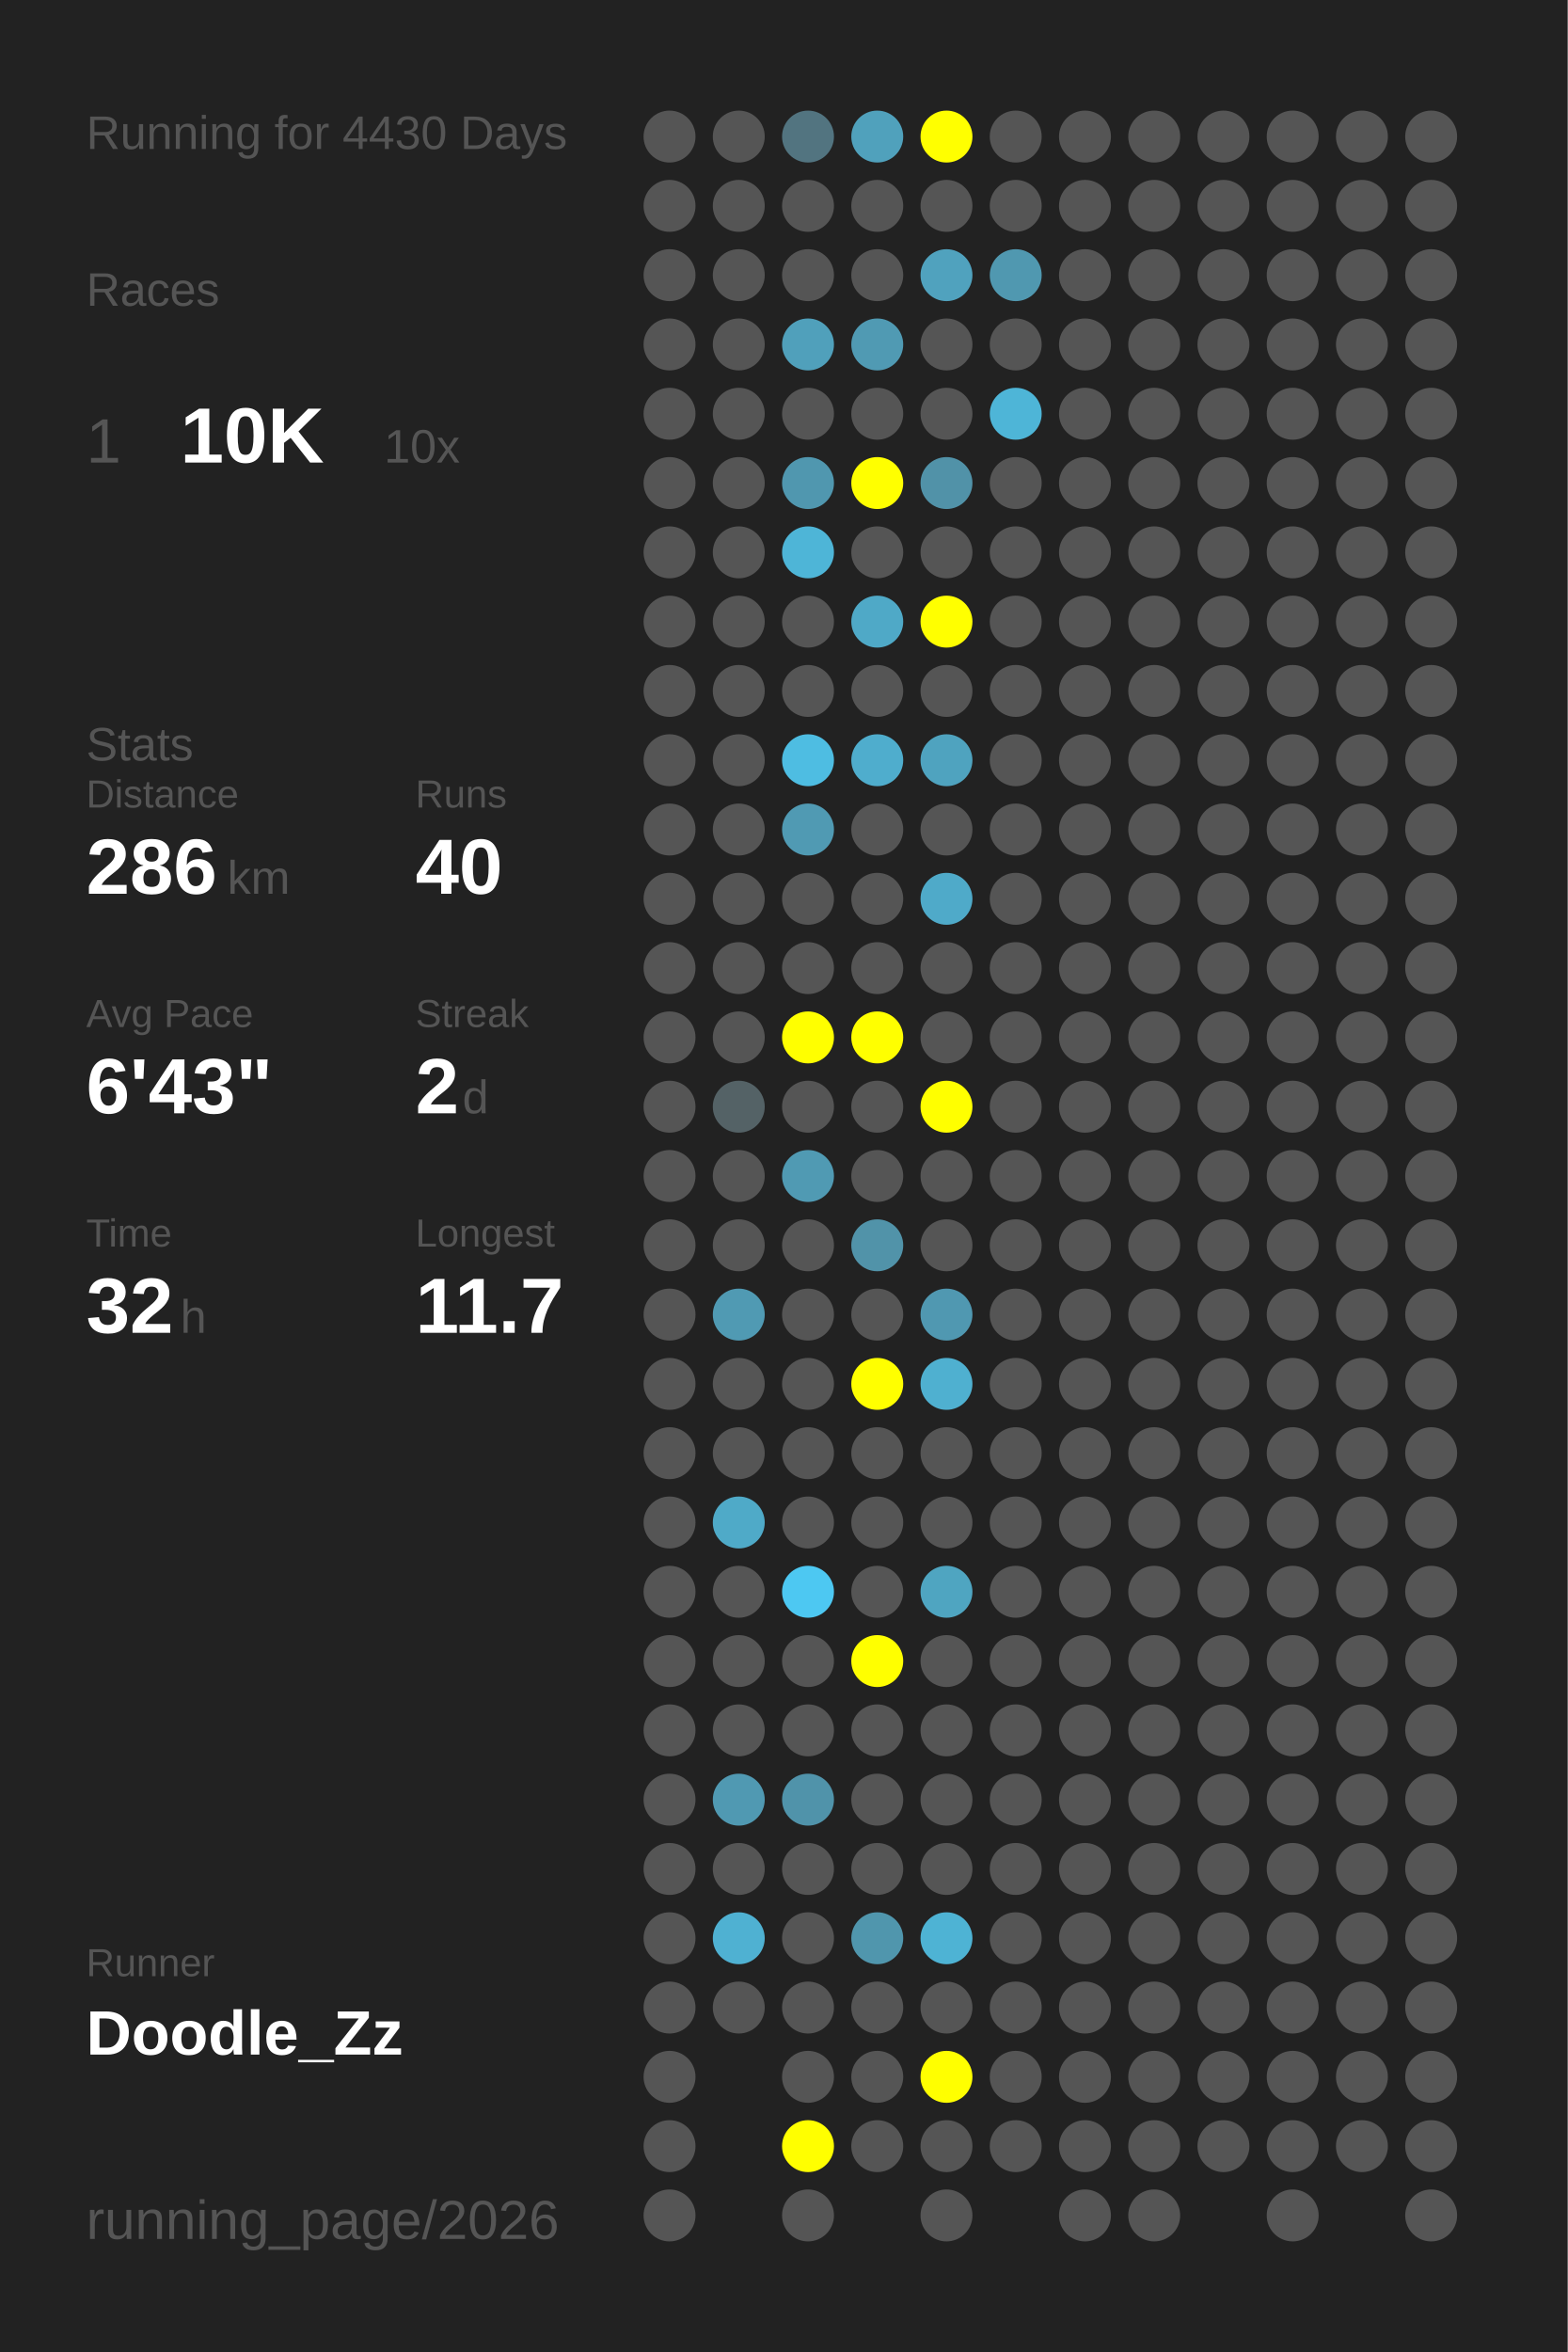
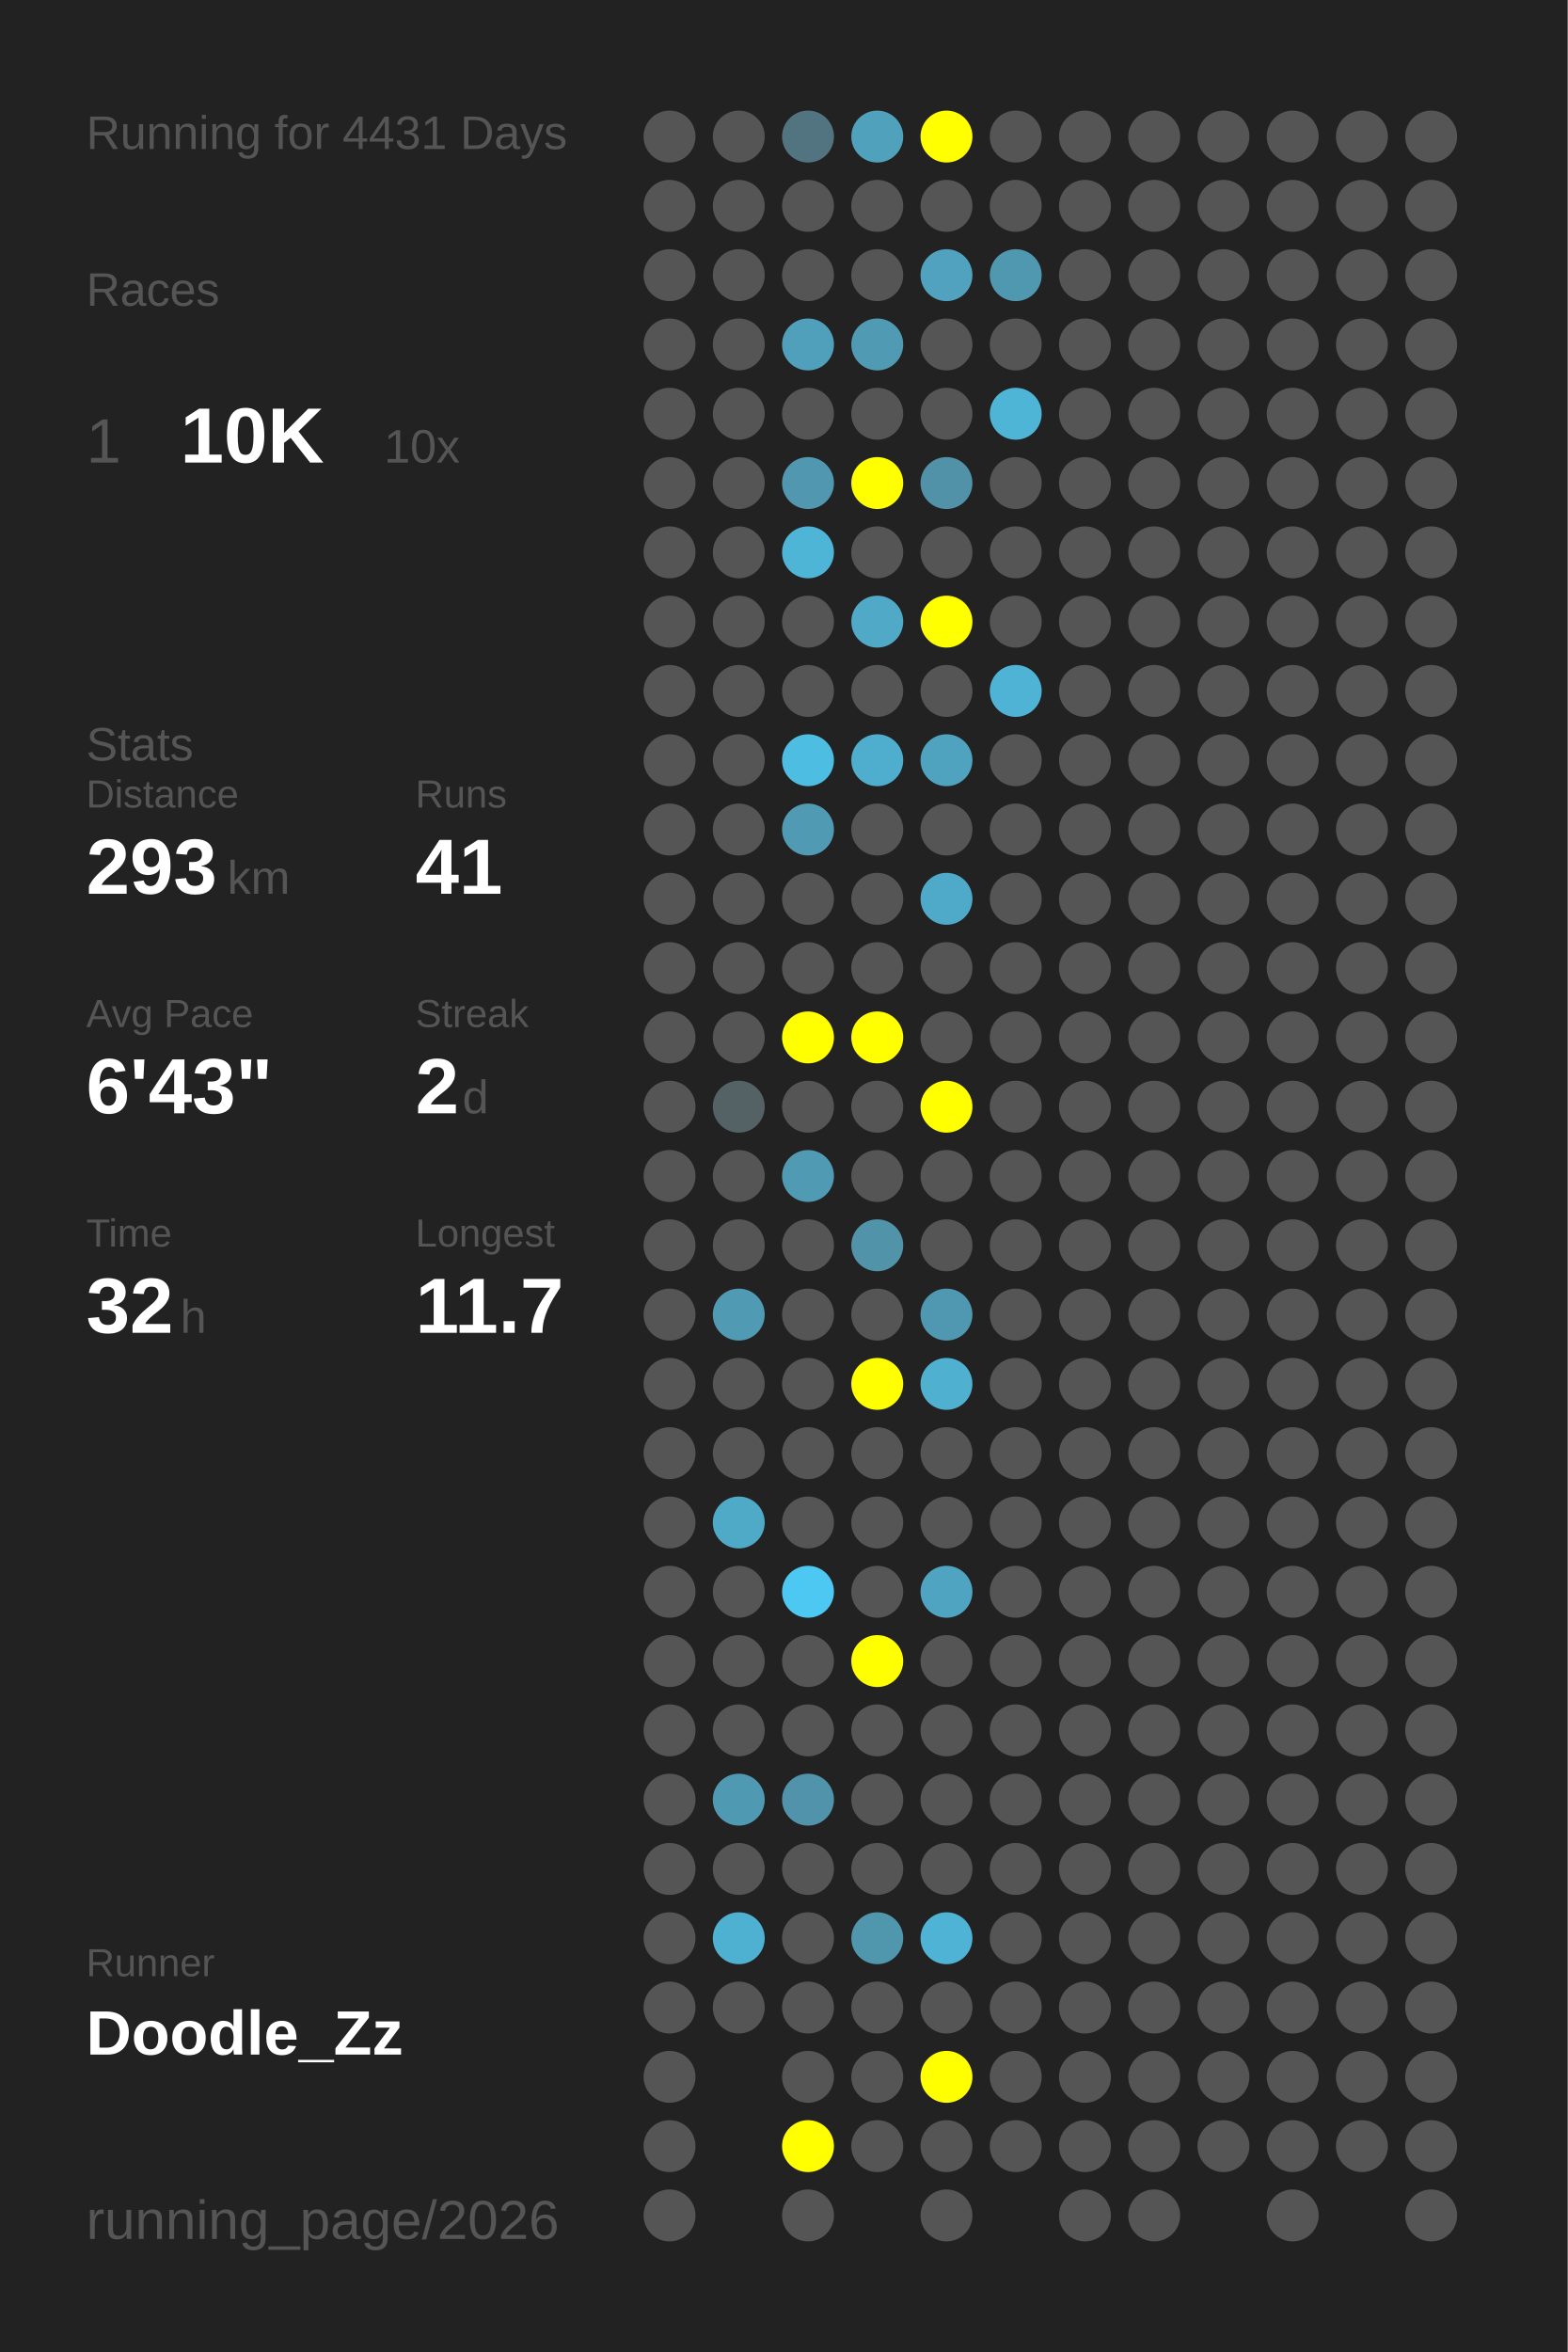
<svg xmlns="http://www.w3.org/2000/svg" baseProfile="full" height="300mm" version="1.1" viewBox="0,0,200,300" width="200mm">
  <defs />
  <rect fill="#222222" height="300" width="200" x="0" y="0" />
-   <text fill="#555555" style="font-size:6px; font-family:Arial;" x="11" y="19">Running for 4430 Days</text>
+   <text fill="#555555" style="font-size:6px; font-family:Arial;" x="11" y="19">Running for 4431 Days</text>
  <text fill="#555555" style="font-size:6px; font-family:Arial;" x="11" y="39">Races</text>
  <text fill="#555555" style="font-size:8px; font-family:Arial;" x="11" y="59">1</text>
  <text fill="#FFFFFF" style="font-size:10px; font-family:Arial; font-weight:bold;" x="23" y="59">10K</text>
  <text fill="#555555" style="font-size:6px; font-family:Arial;" x="49" y="59">10x</text>
  <text fill="#555555" style="font-size:6px; font-family:Arial;" x="11" y="97">Stats</text>
  <text fill="#555555" style="font-size:5px; font-family:Arial;" x="11" y="103">Distance</text>
-   <text fill="#FFFFFF" style="font-size:10px; font-family:Arial; font-weight:bold;" x="11" y="114">286</text>
+   <text fill="#FFFFFF" style="font-size:10px; font-family:Arial; font-weight:bold;" x="11" y="114">293</text>
  <text fill="#555555" style="font-size:6px; font-family:Arial;" x="29" y="114">km</text>
  <text fill="#555555" style="font-size:5px; font-family:Arial;" x="53" y="103">Runs</text>
-   <text fill="#FFFFFF" style="font-size:10px; font-family:Arial; font-weight:bold;" x="53" y="114">40</text>
+   <text fill="#FFFFFF" style="font-size:10px; font-family:Arial; font-weight:bold;" x="53" y="114">41</text>
  <text fill="#555555" style="font-size:5px; font-family:Arial;" x="11" y="131">Avg Pace</text>
  <text fill="#FFFFFF" style="font-size:10px; font-family:Arial; font-weight:bold;" x="11" y="142">6'43"</text>
  <text fill="#555555" style="font-size:5px; font-family:Arial;" x="53" y="131">Streak</text>
  <text fill="#FFFFFF" style="font-size:10px; font-family:Arial; font-weight:bold;" x="53" y="142">2</text>
  <text fill="#555555" style="font-size:6px; font-family:Arial;" x="59" y="142">d</text>
  <text fill="#555555" style="font-size:5px; font-family:Arial;" x="11" y="159">Time</text>
  <text fill="#FFFFFF" style="font-size:10px; font-family:Arial; font-weight:bold;" x="11" y="170">32</text>
  <text fill="#555555" style="font-size:6px; font-family:Arial;" x="23" y="170">h</text>
  <text fill="#555555" style="font-size:5px; font-family:Arial;" x="53" y="159">Longest</text>
  <text fill="#FFFFFF" style="font-size:10px; font-family:Arial; font-weight:bold;" x="53" y="170">11.7</text>
  <text fill="#555555" style="font-size:5px; font-family:Arial;" x="11" y="252.065">Runner</text>
  <text fill="#FFFFFF" style="font-size:8px; font-family:Arial; font-weight:bold;" x="11" y="262.065">Doodle_Zz</text>
  <text fill="#555555" style="font-size:7px; font-family:Arial;" x="11" y="285.581">running_page/2026</text>
  <circle cx="85.417" cy="17.419" fill="#555555" r="3.312" />
  <circle cx="85.417" cy="26.258" fill="#555555" r="3.312" />
  <circle cx="85.417" cy="35.097" fill="#555555" r="3.312" />
  <circle cx="85.417" cy="43.935" fill="#555555" r="3.312" />
  <circle cx="85.417" cy="52.774" fill="#555555" r="3.312" />
  <circle cx="85.417" cy="61.613" fill="#555555" r="3.312" />
  <circle cx="85.417" cy="70.452" fill="#555555" r="3.312" />
  <circle cx="85.417" cy="79.29" fill="#555555" r="3.312" />
  <circle cx="85.417" cy="88.129" fill="#555555" r="3.312" />
  <circle cx="85.417" cy="96.968" fill="#555555" r="3.312" />
  <circle cx="85.417" cy="105.806" fill="#555555" r="3.312" />
  <circle cx="85.417" cy="114.645" fill="#555555" r="3.312" />
  <circle cx="85.417" cy="123.484" fill="#555555" r="3.312" />
  <circle cx="85.417" cy="132.323" fill="#555555" r="3.312" />
  <circle cx="85.417" cy="141.161" fill="#555555" r="3.312" />
  <circle cx="85.417" cy="150" fill="#555555" r="3.312" />
  <circle cx="85.417" cy="158.839" fill="#555555" r="3.312" />
  <circle cx="85.417" cy="167.677" fill="#555555" r="3.312" />
  <circle cx="85.417" cy="176.516" fill="#555555" r="3.312" />
  <circle cx="85.417" cy="185.355" fill="#555555" r="3.312" />
  <circle cx="85.417" cy="194.194" fill="#555555" r="3.312" />
  <circle cx="85.417" cy="203.032" fill="#555555" r="3.312" />
  <circle cx="85.417" cy="211.871" fill="#555555" r="3.312" />
  <circle cx="85.417" cy="220.71" fill="#555555" r="3.312" />
  <circle cx="85.417" cy="229.548" fill="#555555" r="3.312" />
  <circle cx="85.417" cy="238.387" fill="#555555" r="3.312" />
  <circle cx="85.417" cy="247.226" fill="#555555" r="3.312" />
  <circle cx="85.417" cy="256.065" fill="#555555" r="3.312" />
  <circle cx="85.417" cy="264.903" fill="#555555" r="3.312" />
  <circle cx="85.417" cy="273.742" fill="#555555" r="3.312" />
  <circle cx="85.417" cy="282.581" fill="#555555" r="3.312" />
  <circle cx="94.25" cy="17.419" fill="#555555" r="3.312" />
  <circle cx="94.25" cy="26.258" fill="#555555" r="3.312" />
  <circle cx="94.25" cy="35.097" fill="#555555" r="3.312" />
  <circle cx="94.25" cy="43.935" fill="#555555" r="3.312" />
  <circle cx="94.25" cy="52.774" fill="#555555" r="3.312" />
  <circle cx="94.25" cy="61.613" fill="#555555" r="3.312" />
  <circle cx="94.25" cy="70.452" fill="#555555" r="3.312" />
  <circle cx="94.25" cy="79.29" fill="#555555" r="3.312" />
  <circle cx="94.25" cy="88.129" fill="#555555" r="3.312" />
  <circle cx="94.25" cy="96.968" fill="#555555" r="3.312" />
  <circle cx="94.25" cy="105.806" fill="#555555" r="3.312" />
  <circle cx="94.25" cy="114.645" fill="#555555" r="3.312" />
  <circle cx="94.25" cy="123.484" fill="#555555" r="3.312" />
  <circle cx="94.25" cy="132.323" fill="#555555" r="3.312" />
  <circle cx="94.25" cy="141.161" fill="#546266" r="3.312" />
  <circle cx="94.25" cy="150" fill="#555555" r="3.312" />
  <circle cx="94.25" cy="158.839" fill="#555555" r="3.312" />
  <circle cx="94.25" cy="167.677" fill="#509ab3" r="3.312" />
  <circle cx="94.25" cy="176.516" fill="#555555" r="3.312" />
  <circle cx="94.25" cy="185.355" fill="#555555" r="3.312" />
  <circle cx="94.25" cy="194.194" fill="#4faac8" r="3.312" />
  <circle cx="94.25" cy="203.032" fill="#555555" r="3.312" />
  <circle cx="94.25" cy="211.871" fill="#555555" r="3.312" />
  <circle cx="94.25" cy="220.71" fill="#555555" r="3.312" />
  <circle cx="94.25" cy="229.548" fill="#5099b2" r="3.312" />
  <circle cx="94.25" cy="238.387" fill="#555555" r="3.312" />
  <circle cx="94.25" cy="247.226" fill="#4fb1d2" r="3.312" />
  <circle cx="94.25" cy="256.065" fill="#555555" r="3.312" />
  <circle cx="103.083" cy="17.419" fill="#527480" r="3.312" />
  <circle cx="103.083" cy="26.258" fill="#555555" r="3.312" />
  <circle cx="103.083" cy="35.097" fill="#555555" r="3.312" />
  <circle cx="103.083" cy="43.935" fill="#50a0bb" r="3.312" />
  <circle cx="103.083" cy="52.774" fill="#555555" r="3.312" />
  <circle cx="103.083" cy="61.613" fill="#5097af" r="3.312" />
  <circle cx="103.083" cy="70.452" fill="#4eb5d7" r="3.312" />
  <circle cx="103.083" cy="79.29" fill="#555555" r="3.312" />
  <circle cx="103.083" cy="88.129" fill="#555555" r="3.312" />
  <circle cx="103.083" cy="96.968" fill="#4ebde2" r="3.312" />
  <circle cx="103.083" cy="105.806" fill="#509ab3" r="3.312" />
  <circle cx="103.083" cy="114.645" fill="#555555" r="3.312" />
  <circle cx="103.083" cy="123.484" fill="#555555" r="3.312" />
  <circle cx="103.083" cy="132.323" fill="#FFFF00" r="3.312" />
  <circle cx="103.083" cy="141.161" fill="#555555" r="3.312" />
  <circle cx="103.083" cy="150" fill="#509ab3" r="3.312" />
  <circle cx="103.083" cy="158.839" fill="#555555" r="3.312" />
  <circle cx="103.083" cy="167.677" fill="#555555" r="3.312" />
  <circle cx="103.083" cy="176.516" fill="#555555" r="3.312" />
  <circle cx="103.083" cy="185.355" fill="#555555" r="3.312" />
  <circle cx="103.083" cy="194.194" fill="#555555" r="3.312" />
  <circle cx="103.083" cy="203.032" fill="#4dc8f2" r="3.312" />
  <circle cx="103.083" cy="211.871" fill="#555555" r="3.312" />
  <circle cx="103.083" cy="220.71" fill="#555555" r="3.312" />
  <circle cx="103.083" cy="229.548" fill="#5093aa" r="3.312" />
  <circle cx="103.083" cy="238.387" fill="#555555" r="3.312" />
  <circle cx="103.083" cy="247.226" fill="#555555" r="3.312" />
  <circle cx="103.083" cy="256.065" fill="#555555" r="3.312" />
  <circle cx="103.083" cy="264.903" fill="#555555" r="3.312" />
  <circle cx="103.083" cy="273.742" fill="#FFFF00" r="3.312" />
  <circle cx="103.083" cy="282.581" fill="#555555" r="3.312" />
  <circle cx="111.917" cy="17.419" fill="#50a1bc" r="3.312" />
  <circle cx="111.917" cy="26.258" fill="#555555" r="3.312" />
  <circle cx="111.917" cy="35.097" fill="#555555" r="3.312" />
  <circle cx="111.917" cy="43.935" fill="#509ab3" r="3.312" />
  <circle cx="111.917" cy="52.774" fill="#555555" r="3.312" />
  <circle cx="111.917" cy="61.613" fill="#FFFF00" r="3.312" />
  <circle cx="111.917" cy="70.452" fill="#555555" r="3.312" />
  <circle cx="111.917" cy="79.29" fill="#4fa9c7" r="3.312" />
  <circle cx="111.917" cy="88.129" fill="#555555" r="3.312" />
  <circle cx="111.917" cy="96.968" fill="#4fadcd" r="3.312" />
  <circle cx="111.917" cy="105.806" fill="#555555" r="3.312" />
  <circle cx="111.917" cy="114.645" fill="#555555" r="3.312" />
  <circle cx="111.917" cy="123.484" fill="#555555" r="3.312" />
  <circle cx="111.917" cy="132.323" fill="#FFFF00" r="3.312" />
  <circle cx="111.917" cy="141.161" fill="#555555" r="3.312" />
  <circle cx="111.917" cy="150" fill="#555555" r="3.312" />
  <circle cx="111.917" cy="158.839" fill="#5193a9" r="3.312" />
  <circle cx="111.917" cy="167.677" fill="#555555" r="3.312" />
  <circle cx="111.917" cy="176.516" fill="#FFFF00" r="3.312" />
  <circle cx="111.917" cy="185.355" fill="#555555" r="3.312" />
  <circle cx="111.917" cy="194.194" fill="#555555" r="3.312" />
  <circle cx="111.917" cy="203.032" fill="#555555" r="3.312" />
  <circle cx="111.917" cy="211.871" fill="#FFFF00" r="3.312" />
  <circle cx="111.917" cy="220.71" fill="#555555" r="3.312" />
  <circle cx="111.917" cy="229.548" fill="#555555" r="3.312" />
  <circle cx="111.917" cy="238.387" fill="#555555" r="3.312" />
  <circle cx="111.917" cy="247.226" fill="#5096ad" r="3.312" />
  <circle cx="111.917" cy="256.065" fill="#555555" r="3.312" />
  <circle cx="111.917" cy="264.903" fill="#555555" r="3.312" />
  <circle cx="111.917" cy="273.742" fill="#555555" r="3.312" />
  <circle cx="120.75" cy="17.419" fill="#FFFF00" r="3.312" />
  <circle cx="120.75" cy="26.258" fill="#555555" r="3.312" />
  <circle cx="120.75" cy="35.097" fill="#50a2be" r="3.312" />
  <circle cx="120.75" cy="43.935" fill="#555555" r="3.312" />
  <circle cx="120.75" cy="52.774" fill="#555555" r="3.312" />
  <circle cx="120.75" cy="61.613" fill="#5192a8" r="3.312" />
  <circle cx="120.75" cy="70.452" fill="#555555" r="3.312" />
  <circle cx="120.75" cy="79.29" fill="#FFFF00" r="3.312" />
  <circle cx="120.75" cy="88.129" fill="#555555" r="3.312" />
  <circle cx="120.75" cy="96.968" fill="#4fa3bf" r="3.312" />
  <circle cx="120.75" cy="105.806" fill="#555555" r="3.312" />
  <circle cx="120.75" cy="114.645" fill="#4faac9" r="3.312" />
  <circle cx="120.75" cy="123.484" fill="#555555" r="3.312" />
  <circle cx="120.75" cy="132.323" fill="#555555" r="3.312" />
  <circle cx="120.75" cy="141.161" fill="#FFFF00" r="3.312" />
  <circle cx="120.75" cy="150" fill="#555555" r="3.312" />
  <circle cx="120.75" cy="158.839" fill="#555555" r="3.312" />
  <circle cx="120.75" cy="167.677" fill="#5098b1" r="3.312" />
  <circle cx="120.75" cy="176.516" fill="#4fb0d0" r="3.312" />
  <circle cx="120.75" cy="185.355" fill="#555555" r="3.312" />
  <circle cx="120.75" cy="194.194" fill="#555555" r="3.312" />
  <circle cx="120.75" cy="203.032" fill="#4fa5c1" r="3.312" />
  <circle cx="120.75" cy="211.871" fill="#555555" r="3.312" />
  <circle cx="120.75" cy="220.71" fill="#555555" r="3.312" />
  <circle cx="120.75" cy="229.548" fill="#555555" r="3.312" />
  <circle cx="120.75" cy="238.387" fill="#555555" r="3.312" />
  <circle cx="120.75" cy="247.226" fill="#4eb3d4" r="3.312" />
  <circle cx="120.75" cy="256.065" fill="#555555" r="3.312" />
  <circle cx="120.75" cy="264.903" fill="#FFFF00" r="3.312" />
  <circle cx="120.75" cy="273.742" fill="#555555" r="3.312" />
  <circle cx="120.75" cy="282.581" fill="#555555" r="3.312" />
  <circle cx="129.583" cy="17.419" fill="#555555" r="3.312" />
  <circle cx="129.583" cy="26.258" fill="#555555" r="3.312" />
  <circle cx="129.583" cy="35.097" fill="#5098b0" r="3.312" />
  <circle cx="129.583" cy="43.935" fill="#555555" r="3.312" />
  <circle cx="129.583" cy="52.774" fill="#4eb5d7" r="3.312" />
  <circle cx="129.583" cy="61.613" fill="#555555" r="3.312" />
  <circle cx="129.583" cy="70.452" fill="#555555" r="3.312" />
  <circle cx="129.583" cy="79.29" fill="#555555" r="3.312" />
-   <circle cx="129.583" cy="88.129" fill="#555555" r="3.312" />
+   <circle cx="129.583" cy="88.129" fill="#4eb3d5" r="3.312" />
  <circle cx="129.583" cy="96.968" fill="#555555" r="3.312" />
  <circle cx="129.583" cy="105.806" fill="#555555" r="3.312" />
  <circle cx="129.583" cy="114.645" fill="#555555" r="3.312" />
  <circle cx="129.583" cy="123.484" fill="#555555" r="3.312" />
  <circle cx="129.583" cy="132.323" fill="#555555" r="3.312" />
  <circle cx="129.583" cy="141.161" fill="#555555" r="3.312" />
  <circle cx="129.583" cy="150" fill="#555555" r="3.312" />
  <circle cx="129.583" cy="158.839" fill="#555555" r="3.312" />
  <circle cx="129.583" cy="167.677" fill="#555555" r="3.312" />
  <circle cx="129.583" cy="176.516" fill="#555555" r="3.312" />
  <circle cx="129.583" cy="185.355" fill="#555555" r="3.312" />
  <circle cx="129.583" cy="194.194" fill="#555555" r="3.312" />
  <circle cx="129.583" cy="203.032" fill="#555555" r="3.312" />
  <circle cx="129.583" cy="211.871" fill="#555555" r="3.312" />
  <circle cx="129.583" cy="220.71" fill="#555555" r="3.312" />
  <circle cx="129.583" cy="229.548" fill="#555555" r="3.312" />
  <circle cx="129.583" cy="238.387" fill="#555555" r="3.312" />
  <circle cx="129.583" cy="247.226" fill="#555555" r="3.312" />
  <circle cx="129.583" cy="256.065" fill="#555555" r="3.312" />
  <circle cx="129.583" cy="264.903" fill="#555555" r="3.312" />
  <circle cx="129.583" cy="273.742" fill="#555555" r="3.312" />
  <circle cx="138.417" cy="17.419" fill="#555555" r="3.312" />
  <circle cx="138.417" cy="26.258" fill="#555555" r="3.312" />
  <circle cx="138.417" cy="35.097" fill="#555555" r="3.312" />
  <circle cx="138.417" cy="43.935" fill="#555555" r="3.312" />
  <circle cx="138.417" cy="52.774" fill="#555555" r="3.312" />
  <circle cx="138.417" cy="61.613" fill="#555555" r="3.312" />
  <circle cx="138.417" cy="70.452" fill="#555555" r="3.312" />
  <circle cx="138.417" cy="79.29" fill="#555555" r="3.312" />
  <circle cx="138.417" cy="88.129" fill="#555555" r="3.312" />
  <circle cx="138.417" cy="96.968" fill="#555555" r="3.312" />
  <circle cx="138.417" cy="105.806" fill="#555555" r="3.312" />
  <circle cx="138.417" cy="114.645" fill="#555555" r="3.312" />
  <circle cx="138.417" cy="123.484" fill="#555555" r="3.312" />
  <circle cx="138.417" cy="132.323" fill="#555555" r="3.312" />
  <circle cx="138.417" cy="141.161" fill="#555555" r="3.312" />
  <circle cx="138.417" cy="150" fill="#555555" r="3.312" />
  <circle cx="138.417" cy="158.839" fill="#555555" r="3.312" />
  <circle cx="138.417" cy="167.677" fill="#555555" r="3.312" />
  <circle cx="138.417" cy="176.516" fill="#555555" r="3.312" />
  <circle cx="138.417" cy="185.355" fill="#555555" r="3.312" />
  <circle cx="138.417" cy="194.194" fill="#555555" r="3.312" />
  <circle cx="138.417" cy="203.032" fill="#555555" r="3.312" />
  <circle cx="138.417" cy="211.871" fill="#555555" r="3.312" />
  <circle cx="138.417" cy="220.71" fill="#555555" r="3.312" />
  <circle cx="138.417" cy="229.548" fill="#555555" r="3.312" />
  <circle cx="138.417" cy="238.387" fill="#555555" r="3.312" />
  <circle cx="138.417" cy="247.226" fill="#555555" r="3.312" />
  <circle cx="138.417" cy="256.065" fill="#555555" r="3.312" />
  <circle cx="138.417" cy="264.903" fill="#555555" r="3.312" />
  <circle cx="138.417" cy="273.742" fill="#555555" r="3.312" />
  <circle cx="138.417" cy="282.581" fill="#555555" r="3.312" />
  <circle cx="147.25" cy="17.419" fill="#555555" r="3.312" />
  <circle cx="147.25" cy="26.258" fill="#555555" r="3.312" />
  <circle cx="147.25" cy="35.097" fill="#555555" r="3.312" />
  <circle cx="147.25" cy="43.935" fill="#555555" r="3.312" />
  <circle cx="147.25" cy="52.774" fill="#555555" r="3.312" />
  <circle cx="147.25" cy="61.613" fill="#555555" r="3.312" />
  <circle cx="147.25" cy="70.452" fill="#555555" r="3.312" />
  <circle cx="147.25" cy="79.29" fill="#555555" r="3.312" />
  <circle cx="147.25" cy="88.129" fill="#555555" r="3.312" />
  <circle cx="147.25" cy="96.968" fill="#555555" r="3.312" />
  <circle cx="147.25" cy="105.806" fill="#555555" r="3.312" />
  <circle cx="147.25" cy="114.645" fill="#555555" r="3.312" />
  <circle cx="147.25" cy="123.484" fill="#555555" r="3.312" />
  <circle cx="147.25" cy="132.323" fill="#555555" r="3.312" />
  <circle cx="147.25" cy="141.161" fill="#555555" r="3.312" />
  <circle cx="147.25" cy="150" fill="#555555" r="3.312" />
  <circle cx="147.25" cy="158.839" fill="#555555" r="3.312" />
  <circle cx="147.25" cy="167.677" fill="#555555" r="3.312" />
  <circle cx="147.25" cy="176.516" fill="#555555" r="3.312" />
  <circle cx="147.25" cy="185.355" fill="#555555" r="3.312" />
  <circle cx="147.25" cy="194.194" fill="#555555" r="3.312" />
  <circle cx="147.25" cy="203.032" fill="#555555" r="3.312" />
  <circle cx="147.25" cy="211.871" fill="#555555" r="3.312" />
  <circle cx="147.25" cy="220.71" fill="#555555" r="3.312" />
  <circle cx="147.25" cy="229.548" fill="#555555" r="3.312" />
  <circle cx="147.25" cy="238.387" fill="#555555" r="3.312" />
  <circle cx="147.25" cy="247.226" fill="#555555" r="3.312" />
  <circle cx="147.25" cy="256.065" fill="#555555" r="3.312" />
  <circle cx="147.25" cy="264.903" fill="#555555" r="3.312" />
  <circle cx="147.25" cy="273.742" fill="#555555" r="3.312" />
  <circle cx="147.25" cy="282.581" fill="#555555" r="3.312" />
  <circle cx="156.083" cy="17.419" fill="#555555" r="3.312" />
  <circle cx="156.083" cy="26.258" fill="#555555" r="3.312" />
  <circle cx="156.083" cy="35.097" fill="#555555" r="3.312" />
  <circle cx="156.083" cy="43.935" fill="#555555" r="3.312" />
  <circle cx="156.083" cy="52.774" fill="#555555" r="3.312" />
  <circle cx="156.083" cy="61.613" fill="#555555" r="3.312" />
  <circle cx="156.083" cy="70.452" fill="#555555" r="3.312" />
  <circle cx="156.083" cy="79.29" fill="#555555" r="3.312" />
  <circle cx="156.083" cy="88.129" fill="#555555" r="3.312" />
  <circle cx="156.083" cy="96.968" fill="#555555" r="3.312" />
  <circle cx="156.083" cy="105.806" fill="#555555" r="3.312" />
  <circle cx="156.083" cy="114.645" fill="#555555" r="3.312" />
  <circle cx="156.083" cy="123.484" fill="#555555" r="3.312" />
  <circle cx="156.083" cy="132.323" fill="#555555" r="3.312" />
  <circle cx="156.083" cy="141.161" fill="#555555" r="3.312" />
  <circle cx="156.083" cy="150" fill="#555555" r="3.312" />
  <circle cx="156.083" cy="158.839" fill="#555555" r="3.312" />
  <circle cx="156.083" cy="167.677" fill="#555555" r="3.312" />
  <circle cx="156.083" cy="176.516" fill="#555555" r="3.312" />
  <circle cx="156.083" cy="185.355" fill="#555555" r="3.312" />
  <circle cx="156.083" cy="194.194" fill="#555555" r="3.312" />
  <circle cx="156.083" cy="203.032" fill="#555555" r="3.312" />
  <circle cx="156.083" cy="211.871" fill="#555555" r="3.312" />
  <circle cx="156.083" cy="220.71" fill="#555555" r="3.312" />
  <circle cx="156.083" cy="229.548" fill="#555555" r="3.312" />
  <circle cx="156.083" cy="238.387" fill="#555555" r="3.312" />
  <circle cx="156.083" cy="247.226" fill="#555555" r="3.312" />
  <circle cx="156.083" cy="256.065" fill="#555555" r="3.312" />
  <circle cx="156.083" cy="264.903" fill="#555555" r="3.312" />
  <circle cx="156.083" cy="273.742" fill="#555555" r="3.312" />
  <circle cx="164.917" cy="17.419" fill="#555555" r="3.312" />
  <circle cx="164.917" cy="26.258" fill="#555555" r="3.312" />
  <circle cx="164.917" cy="35.097" fill="#555555" r="3.312" />
  <circle cx="164.917" cy="43.935" fill="#555555" r="3.312" />
  <circle cx="164.917" cy="52.774" fill="#555555" r="3.312" />
  <circle cx="164.917" cy="61.613" fill="#555555" r="3.312" />
  <circle cx="164.917" cy="70.452" fill="#555555" r="3.312" />
  <circle cx="164.917" cy="79.29" fill="#555555" r="3.312" />
  <circle cx="164.917" cy="88.129" fill="#555555" r="3.312" />
  <circle cx="164.917" cy="96.968" fill="#555555" r="3.312" />
  <circle cx="164.917" cy="105.806" fill="#555555" r="3.312" />
  <circle cx="164.917" cy="114.645" fill="#555555" r="3.312" />
  <circle cx="164.917" cy="123.484" fill="#555555" r="3.312" />
  <circle cx="164.917" cy="132.323" fill="#555555" r="3.312" />
  <circle cx="164.917" cy="141.161" fill="#555555" r="3.312" />
  <circle cx="164.917" cy="150" fill="#555555" r="3.312" />
  <circle cx="164.917" cy="158.839" fill="#555555" r="3.312" />
  <circle cx="164.917" cy="167.677" fill="#555555" r="3.312" />
  <circle cx="164.917" cy="176.516" fill="#555555" r="3.312" />
  <circle cx="164.917" cy="185.355" fill="#555555" r="3.312" />
  <circle cx="164.917" cy="194.194" fill="#555555" r="3.312" />
  <circle cx="164.917" cy="203.032" fill="#555555" r="3.312" />
  <circle cx="164.917" cy="211.871" fill="#555555" r="3.312" />
  <circle cx="164.917" cy="220.71" fill="#555555" r="3.312" />
  <circle cx="164.917" cy="229.548" fill="#555555" r="3.312" />
  <circle cx="164.917" cy="238.387" fill="#555555" r="3.312" />
  <circle cx="164.917" cy="247.226" fill="#555555" r="3.312" />
  <circle cx="164.917" cy="256.065" fill="#555555" r="3.312" />
  <circle cx="164.917" cy="264.903" fill="#555555" r="3.312" />
  <circle cx="164.917" cy="273.742" fill="#555555" r="3.312" />
  <circle cx="164.917" cy="282.581" fill="#555555" r="3.312" />
  <circle cx="173.75" cy="17.419" fill="#555555" r="3.312" />
  <circle cx="173.75" cy="26.258" fill="#555555" r="3.312" />
  <circle cx="173.75" cy="35.097" fill="#555555" r="3.312" />
  <circle cx="173.75" cy="43.935" fill="#555555" r="3.312" />
  <circle cx="173.75" cy="52.774" fill="#555555" r="3.312" />
  <circle cx="173.75" cy="61.613" fill="#555555" r="3.312" />
  <circle cx="173.75" cy="70.452" fill="#555555" r="3.312" />
  <circle cx="173.75" cy="79.29" fill="#555555" r="3.312" />
  <circle cx="173.75" cy="88.129" fill="#555555" r="3.312" />
  <circle cx="173.75" cy="96.968" fill="#555555" r="3.312" />
  <circle cx="173.75" cy="105.806" fill="#555555" r="3.312" />
  <circle cx="173.75" cy="114.645" fill="#555555" r="3.312" />
  <circle cx="173.75" cy="123.484" fill="#555555" r="3.312" />
  <circle cx="173.75" cy="132.323" fill="#555555" r="3.312" />
  <circle cx="173.75" cy="141.161" fill="#555555" r="3.312" />
  <circle cx="173.75" cy="150" fill="#555555" r="3.312" />
  <circle cx="173.75" cy="158.839" fill="#555555" r="3.312" />
  <circle cx="173.75" cy="167.677" fill="#555555" r="3.312" />
  <circle cx="173.75" cy="176.516" fill="#555555" r="3.312" />
  <circle cx="173.75" cy="185.355" fill="#555555" r="3.312" />
  <circle cx="173.75" cy="194.194" fill="#555555" r="3.312" />
  <circle cx="173.75" cy="203.032" fill="#555555" r="3.312" />
  <circle cx="173.75" cy="211.871" fill="#555555" r="3.312" />
  <circle cx="173.75" cy="220.71" fill="#555555" r="3.312" />
  <circle cx="173.75" cy="229.548" fill="#555555" r="3.312" />
  <circle cx="173.75" cy="238.387" fill="#555555" r="3.312" />
  <circle cx="173.75" cy="247.226" fill="#555555" r="3.312" />
  <circle cx="173.75" cy="256.065" fill="#555555" r="3.312" />
  <circle cx="173.75" cy="264.903" fill="#555555" r="3.312" />
  <circle cx="173.75" cy="273.742" fill="#555555" r="3.312" />
  <circle cx="182.583" cy="17.419" fill="#555555" r="3.312" />
  <circle cx="182.583" cy="26.258" fill="#555555" r="3.312" />
  <circle cx="182.583" cy="35.097" fill="#555555" r="3.312" />
  <circle cx="182.583" cy="43.935" fill="#555555" r="3.312" />
  <circle cx="182.583" cy="52.774" fill="#555555" r="3.312" />
  <circle cx="182.583" cy="61.613" fill="#555555" r="3.312" />
  <circle cx="182.583" cy="70.452" fill="#555555" r="3.312" />
  <circle cx="182.583" cy="79.29" fill="#555555" r="3.312" />
  <circle cx="182.583" cy="88.129" fill="#555555" r="3.312" />
  <circle cx="182.583" cy="96.968" fill="#555555" r="3.312" />
  <circle cx="182.583" cy="105.806" fill="#555555" r="3.312" />
  <circle cx="182.583" cy="114.645" fill="#555555" r="3.312" />
  <circle cx="182.583" cy="123.484" fill="#555555" r="3.312" />
  <circle cx="182.583" cy="132.323" fill="#555555" r="3.312" />
  <circle cx="182.583" cy="141.161" fill="#555555" r="3.312" />
  <circle cx="182.583" cy="150" fill="#555555" r="3.312" />
  <circle cx="182.583" cy="158.839" fill="#555555" r="3.312" />
  <circle cx="182.583" cy="167.677" fill="#555555" r="3.312" />
  <circle cx="182.583" cy="176.516" fill="#555555" r="3.312" />
  <circle cx="182.583" cy="185.355" fill="#555555" r="3.312" />
  <circle cx="182.583" cy="194.194" fill="#555555" r="3.312" />
  <circle cx="182.583" cy="203.032" fill="#555555" r="3.312" />
  <circle cx="182.583" cy="211.871" fill="#555555" r="3.312" />
  <circle cx="182.583" cy="220.71" fill="#555555" r="3.312" />
  <circle cx="182.583" cy="229.548" fill="#555555" r="3.312" />
  <circle cx="182.583" cy="238.387" fill="#555555" r="3.312" />
  <circle cx="182.583" cy="247.226" fill="#555555" r="3.312" />
  <circle cx="182.583" cy="256.065" fill="#555555" r="3.312" />
  <circle cx="182.583" cy="264.903" fill="#555555" r="3.312" />
  <circle cx="182.583" cy="273.742" fill="#555555" r="3.312" />
  <circle cx="182.583" cy="282.581" fill="#555555" r="3.312" />
</svg>
